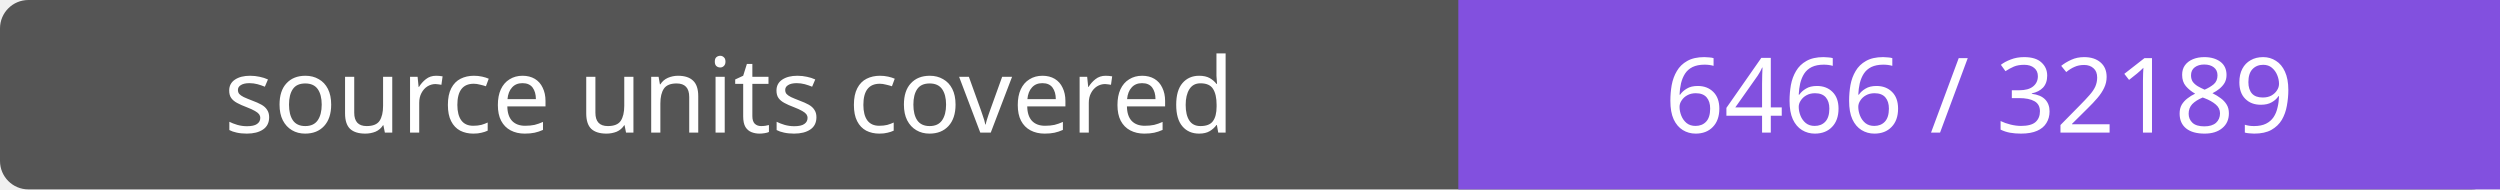
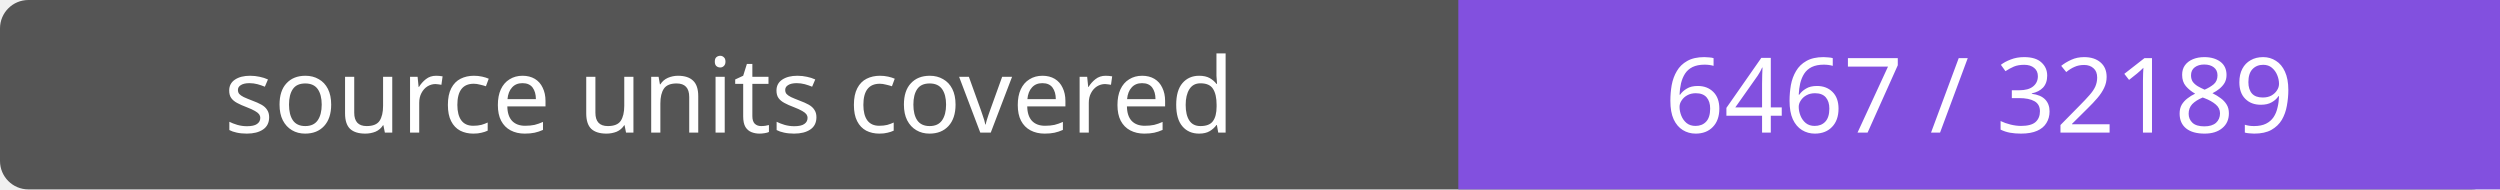
- <svg xmlns="http://www.w3.org/2000/svg" width="264" height="20" role="img" aria-label="source units covered: 6466 / 32189">
+ <svg xmlns="http://www.w3.org/2000/svg" width="264" height="20" role="img" aria-label="source units covered: 6467 / 32189">
  <rect width="264" height="20" rx="3" fill="#555" />
  <path fill="#8250df" d="M154 0h110v20H154z" />
  <g fill="#fff" text-anchor="middle" font-family="Verdana,sans-serif" font-size="11">
    <text x="77.0" y="14">source units covered</text>
-     <text x="209.0" y="14">6466 / 32189</text>
+     <text x="209.0" y="14">6467 / 32189</text>
  </g>
</svg>
